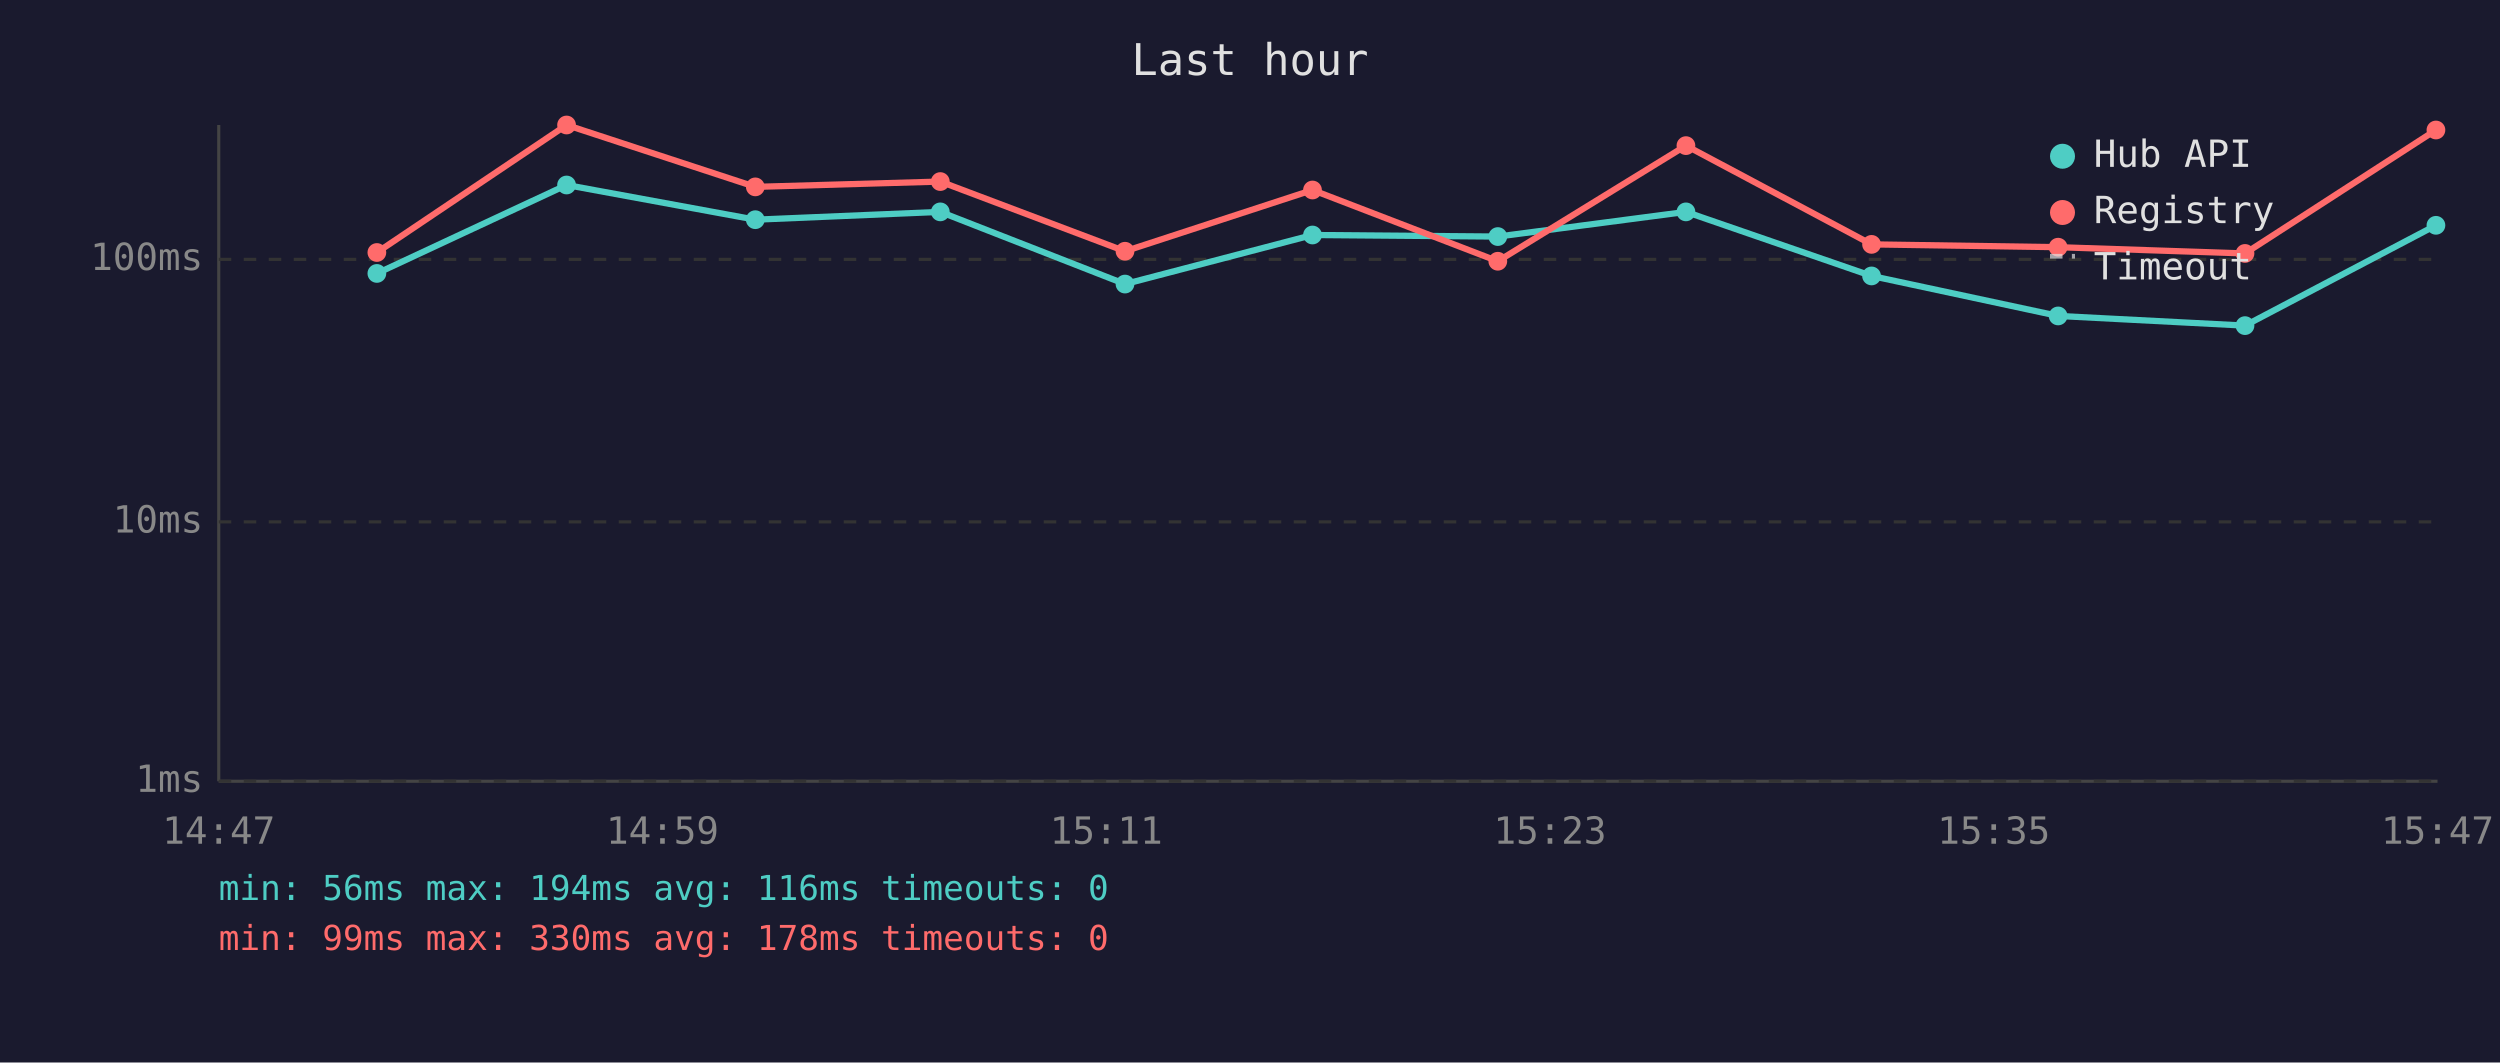
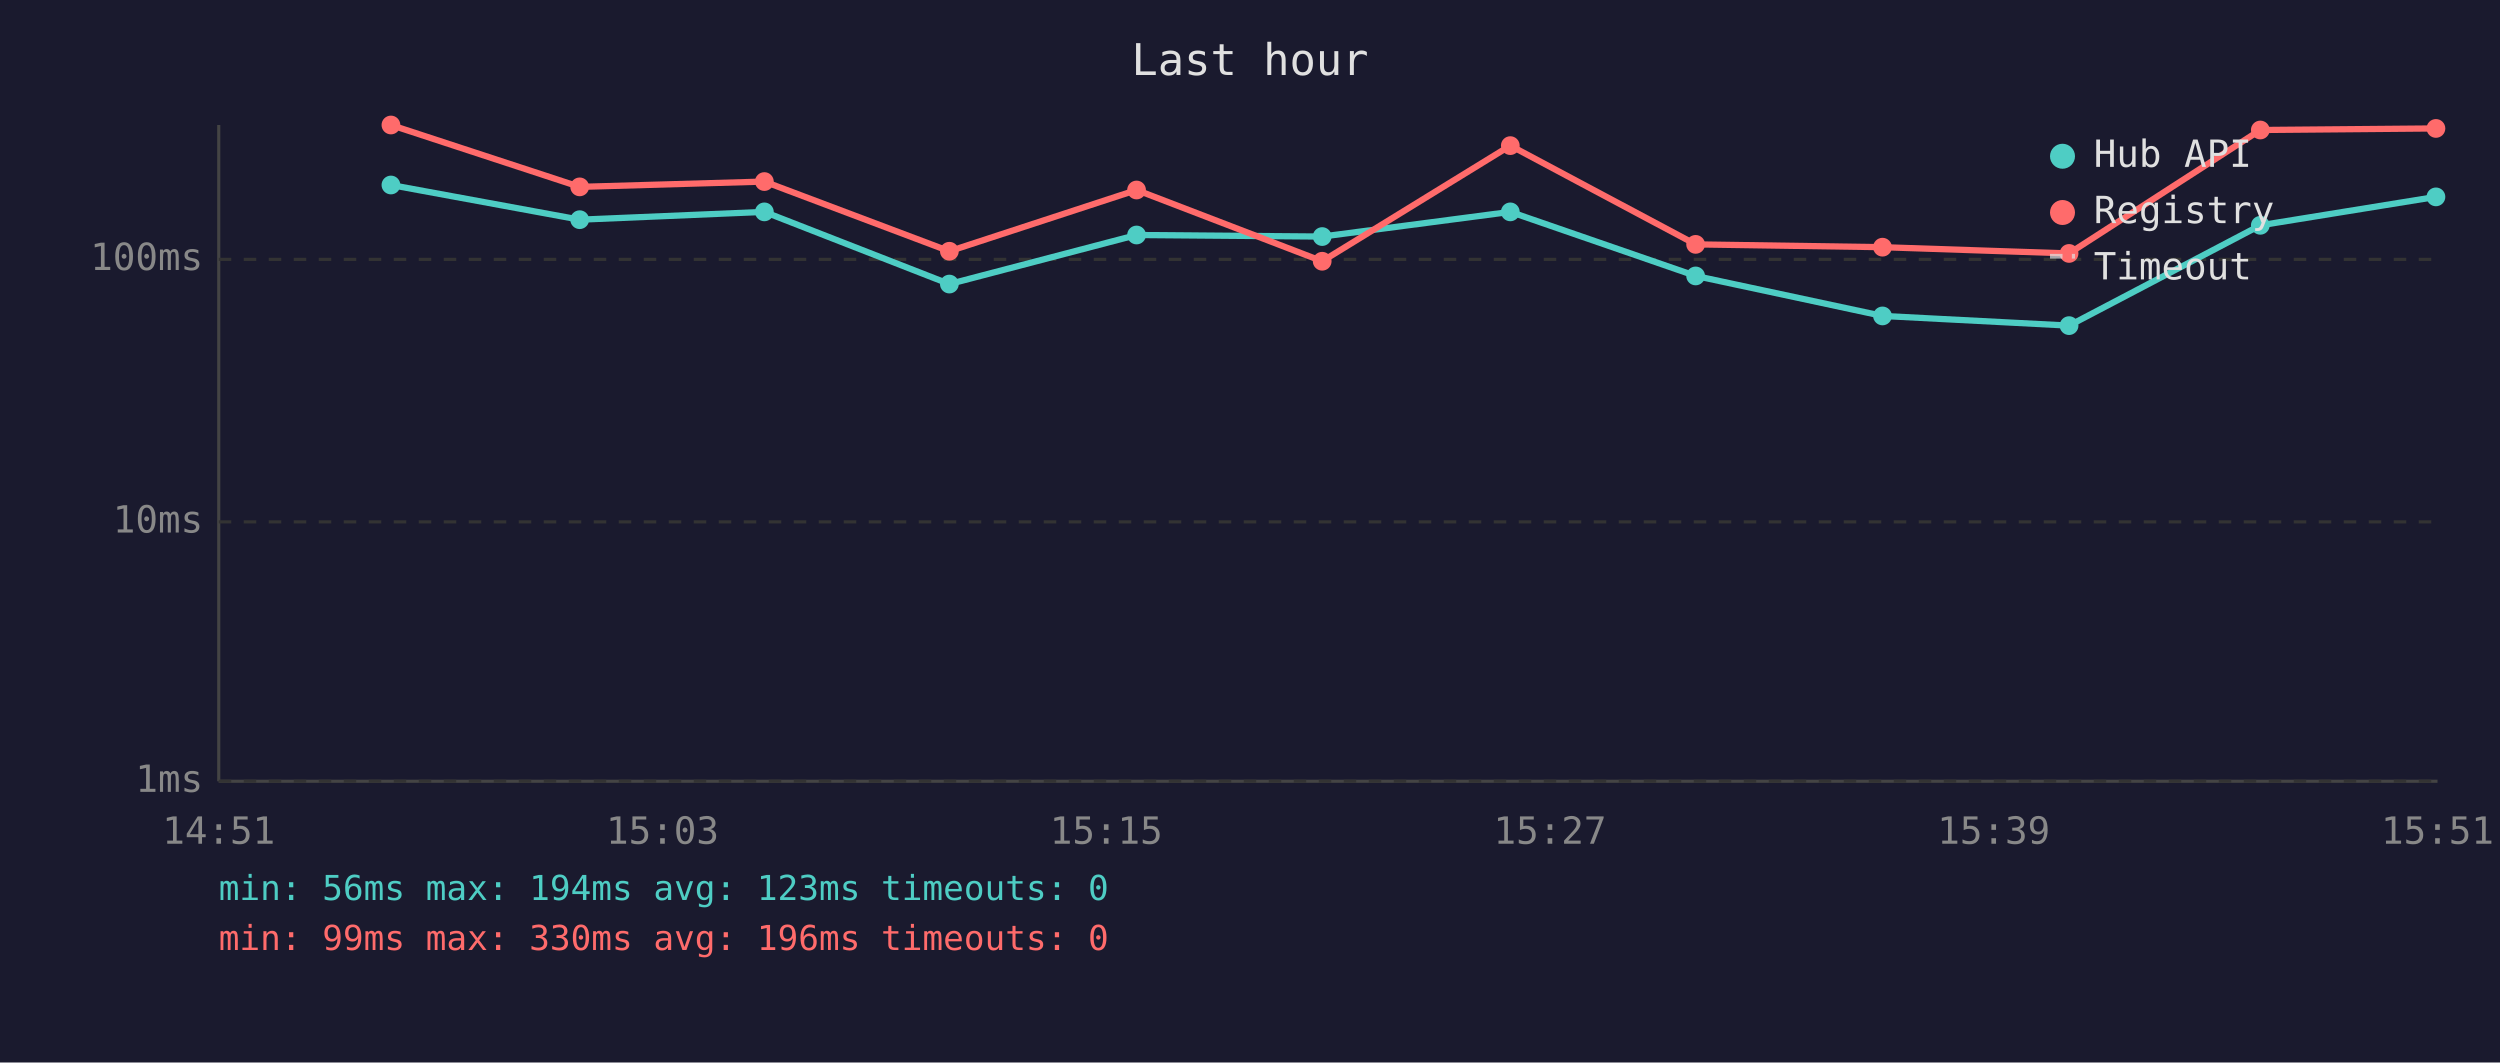
<svg xmlns="http://www.w3.org/2000/svg" viewBox="0 0 800 340" font-family="monospace" font-size="12">
  <rect width="800" height="340" fill="#1a1a2e" />
  <text x="400" y="24" fill="#e0e0e0" font-size="14" text-anchor="middle">Last hour</text>
  <line x1="70" y1="40" x2="70" y2="250" stroke="#444" stroke-width="1" />
  <line x1="70" y1="250" x2="780" y2="250" stroke="#444" stroke-width="1" />
  <line x1="70" y1="250" x2="780" y2="250" stroke="#333" stroke-width="1" stroke-dasharray="4" />
  <text x="65" y="250" fill="#888" text-anchor="end" dominant-baseline="middle">1ms</text>
  <line x1="70" y1="167" x2="780" y2="167" stroke="#333" stroke-width="1" stroke-dasharray="4" />
  <text x="65" y="167" fill="#888" text-anchor="end" dominant-baseline="middle">10ms</text>
  <line x1="70" y1="83" x2="780" y2="83" stroke="#333" stroke-width="1" stroke-dasharray="4" />
  <text x="65" y="83" fill="#888" text-anchor="end" dominant-baseline="middle">100ms</text>
-   <text x="70" y="270" fill="#888" text-anchor="middle">14:47</text>
-   <text x="212" y="270" fill="#888" text-anchor="middle">14:59</text>
-   <text x="354" y="270" fill="#888" text-anchor="middle">15:11</text>
-   <text x="496" y="270" fill="#888" text-anchor="middle">15:23</text>
-   <text x="638" y="270" fill="#888" text-anchor="middle">15:35</text>
-   <text x="780" y="270" fill="#888" text-anchor="middle">15:47</text>
-   <polyline points="120.6,87.5 181.3,59.2 241.7,70.3 300.9,67.8 360.0,90.9 420.0,75.2 479.3,75.7 539.5,67.8 598.9,88.3 658.6,101.1 718.4,104.2 779.5,72.1" fill="none" stroke="#4ecdc4" stroke-width="2" opacity="1" />
-   <circle cx="120.6" cy="87.5" r="3" fill="#4ecdc4" />
-   <circle cx="181.3" cy="59.2" r="3" fill="#4ecdc4" />
-   <circle cx="241.7" cy="70.3" r="3" fill="#4ecdc4" />
-   <circle cx="300.9" cy="67.8" r="3" fill="#4ecdc4" />
-   <circle cx="360.0" cy="90.9" r="3" fill="#4ecdc4" />
-   <circle cx="420.0" cy="75.2" r="3" fill="#4ecdc4" />
-   <circle cx="479.3" cy="75.7" r="3" fill="#4ecdc4" />
-   <circle cx="539.5" cy="67.8" r="3" fill="#4ecdc4" />
-   <circle cx="598.9" cy="88.3" r="3" fill="#4ecdc4" />
-   <circle cx="658.6" cy="101.1" r="3" fill="#4ecdc4" />
-   <circle cx="718.4" cy="104.2" r="3" fill="#4ecdc4" />
-   <circle cx="779.5" cy="72.1" r="3" fill="#4ecdc4" />
-   <polyline points="120.6,80.8 181.3,40.0 241.7,59.8 300.9,58.1 360.0,80.4 420.0,60.8 479.3,83.6 539.5,46.6 598.9,78.2 658.6,79.1 718.4,81.1 779.5,41.6" fill="none" stroke="#ff6b6b" stroke-width="2" opacity="1" />
-   <circle cx="120.6" cy="80.8" r="3" fill="#ff6b6b" />
-   <circle cx="181.3" cy="40.0" r="3" fill="#ff6b6b" />
-   <circle cx="241.7" cy="59.8" r="3" fill="#ff6b6b" />
-   <circle cx="300.9" cy="58.1" r="3" fill="#ff6b6b" />
-   <circle cx="360.0" cy="80.4" r="3" fill="#ff6b6b" />
-   <circle cx="420.0" cy="60.8" r="3" fill="#ff6b6b" />
-   <circle cx="479.3" cy="83.6" r="3" fill="#ff6b6b" />
-   <circle cx="539.5" cy="46.6" r="3" fill="#ff6b6b" />
-   <circle cx="598.9" cy="78.2" r="3" fill="#ff6b6b" />
-   <circle cx="658.6" cy="79.1" r="3" fill="#ff6b6b" />
-   <circle cx="718.4" cy="81.1" r="3" fill="#ff6b6b" />
-   <circle cx="779.5" cy="41.6" r="3" fill="#ff6b6b" />
+   <text x="70" y="270" fill="#888" text-anchor="middle">14:51</text>
+   <text x="212" y="270" fill="#888" text-anchor="middle">15:03</text>
+   <text x="354" y="270" fill="#888" text-anchor="middle">15:15</text>
+   <text x="496" y="270" fill="#888" text-anchor="middle">15:27</text>
+   <text x="638" y="270" fill="#888" text-anchor="middle">15:39</text>
+   <text x="780" y="270" fill="#888" text-anchor="middle">15:51</text>
+   <polyline points="125.1,59.2 185.5,70.3 244.6,67.8 303.8,90.9 363.7,75.2 423.1,75.7 483.3,67.8 542.6,88.3 602.4,101.1 662.1,104.2 723.3,72.1 779.5,63.0" fill="none" stroke="#4ecdc4" stroke-width="2" opacity="1" />
+   <circle cx="125.1" cy="59.2" r="3" fill="#4ecdc4" />
+   <circle cx="185.5" cy="70.3" r="3" fill="#4ecdc4" />
+   <circle cx="244.6" cy="67.8" r="3" fill="#4ecdc4" />
+   <circle cx="303.8" cy="90.9" r="3" fill="#4ecdc4" />
+   <circle cx="363.7" cy="75.2" r="3" fill="#4ecdc4" />
+   <circle cx="423.1" cy="75.7" r="3" fill="#4ecdc4" />
+   <circle cx="483.3" cy="67.8" r="3" fill="#4ecdc4" />
+   <circle cx="542.6" cy="88.3" r="3" fill="#4ecdc4" />
+   <circle cx="602.4" cy="101.1" r="3" fill="#4ecdc4" />
+   <circle cx="662.1" cy="104.2" r="3" fill="#4ecdc4" />
+   <circle cx="723.3" cy="72.1" r="3" fill="#4ecdc4" />
+   <circle cx="779.5" cy="63.0" r="3" fill="#4ecdc4" />
+   <polyline points="125.1,40.0 185.5,59.8 244.6,58.1 303.8,80.4 363.7,60.8 423.1,83.6 483.3,46.6 542.6,78.2 602.4,79.1 662.1,81.1 723.3,41.6 779.5,41.1" fill="none" stroke="#ff6b6b" stroke-width="2" opacity="1" />
+   <circle cx="125.1" cy="40.0" r="3" fill="#ff6b6b" />
+   <circle cx="185.5" cy="59.8" r="3" fill="#ff6b6b" />
+   <circle cx="244.6" cy="58.1" r="3" fill="#ff6b6b" />
+   <circle cx="303.8" cy="80.4" r="3" fill="#ff6b6b" />
+   <circle cx="363.7" cy="60.8" r="3" fill="#ff6b6b" />
+   <circle cx="423.1" cy="83.6" r="3" fill="#ff6b6b" />
+   <circle cx="483.3" cy="46.6" r="3" fill="#ff6b6b" />
+   <circle cx="542.6" cy="78.2" r="3" fill="#ff6b6b" />
+   <circle cx="602.4" cy="79.1" r="3" fill="#ff6b6b" />
+   <circle cx="662.1" cy="81.1" r="3" fill="#ff6b6b" />
+   <circle cx="723.3" cy="41.6" r="3" fill="#ff6b6b" />
+   <circle cx="779.5" cy="41.1" r="3" fill="#ff6b6b" />
  <circle cx="660" cy="50" r="4" fill="#4ecdc4" />
  <text x="670" y="50" fill="#e0e0e0" dominant-baseline="middle">Hub API</text>
  <circle cx="660" cy="68" r="4" fill="#ff6b6b" />
  <text x="670" y="68" fill="#e0e0e0" dominant-baseline="middle">Registry</text>
  <line x1="656" y1="82" x2="664" y2="82" stroke="#e0e0e0" stroke-width="1.5" stroke-dasharray="4,3" opacity="0.7" />
  <text x="670" y="86" fill="#e0e0e0" dominant-baseline="middle">Timeout</text>
-   <text x="70" y="288" fill="#4ecdc4" font-size="11">min: 56ms  max: 194ms  avg: 116ms  timeouts: 0</text>
-   <text x="70" y="304" fill="#ff6b6b" font-size="11">min: 99ms  max: 330ms  avg: 178ms  timeouts: 0</text>
+   <text x="70" y="288" fill="#4ecdc4" font-size="11">min: 56ms  max: 194ms  avg: 123ms  timeouts: 0</text>
+   <text x="70" y="304" fill="#ff6b6b" font-size="11">min: 99ms  max: 330ms  avg: 196ms  timeouts: 0</text>
</svg>
